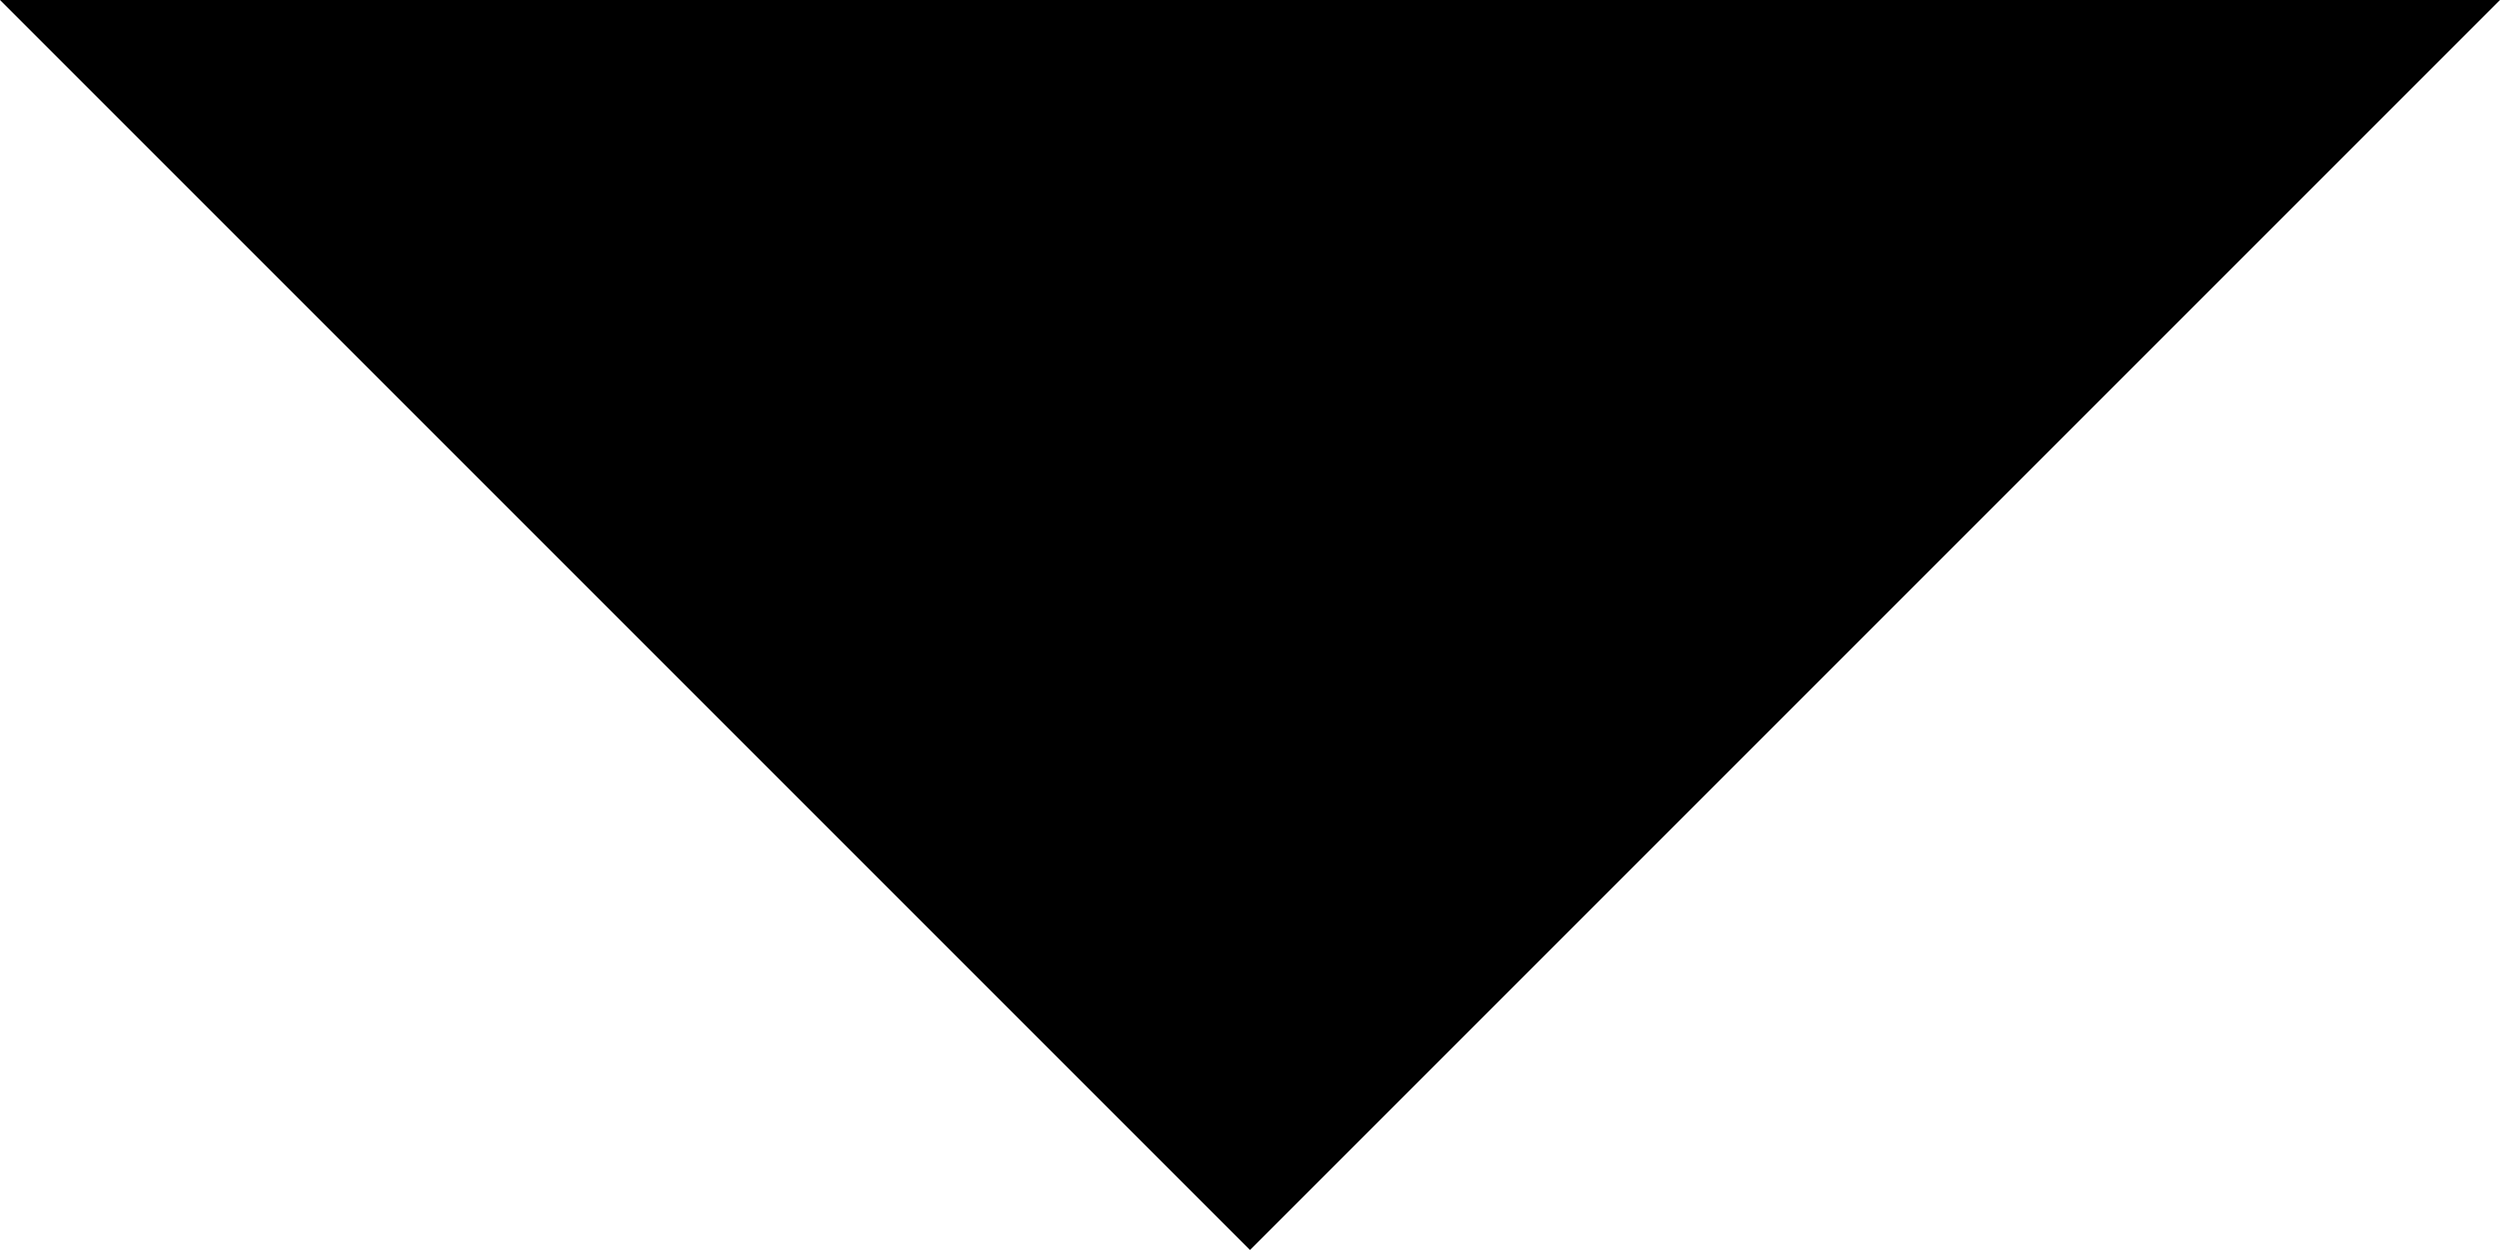
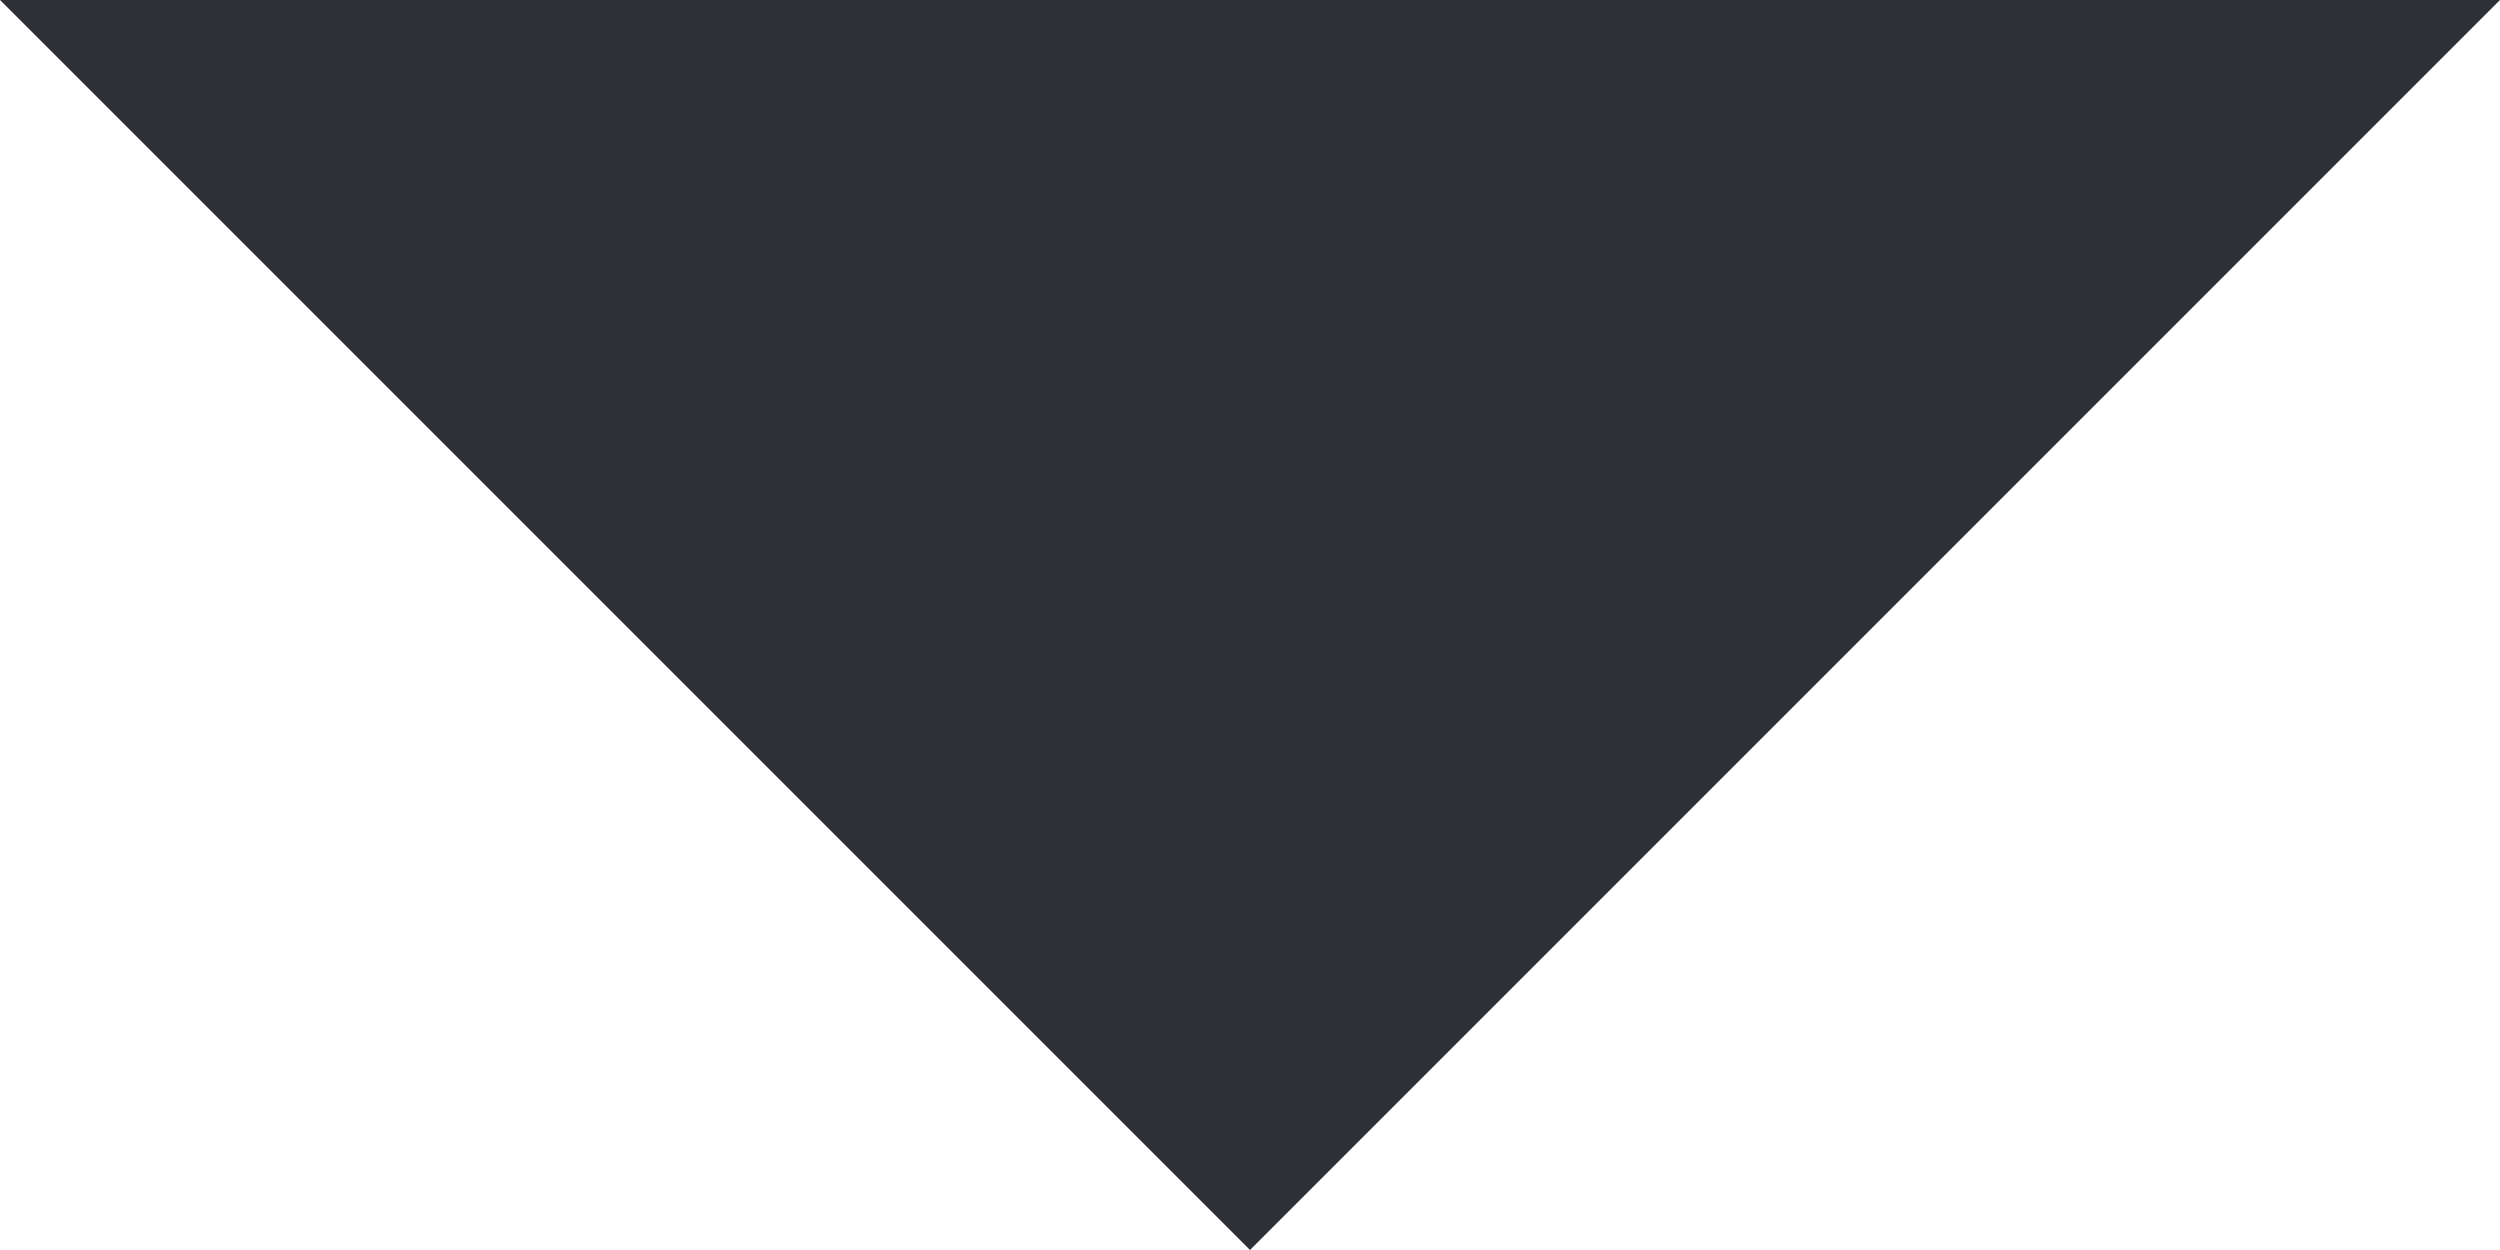
<svg xmlns="http://www.w3.org/2000/svg" width="10" height="5" viewBox="0 0 10 5" fill="none">
-   <path d="M0 0L5 5L10 0H0Z" fill="currentColor" />
+   <path d="M0 0L5 5L10 0H0Z" fill="#2E3036" />
</svg>
